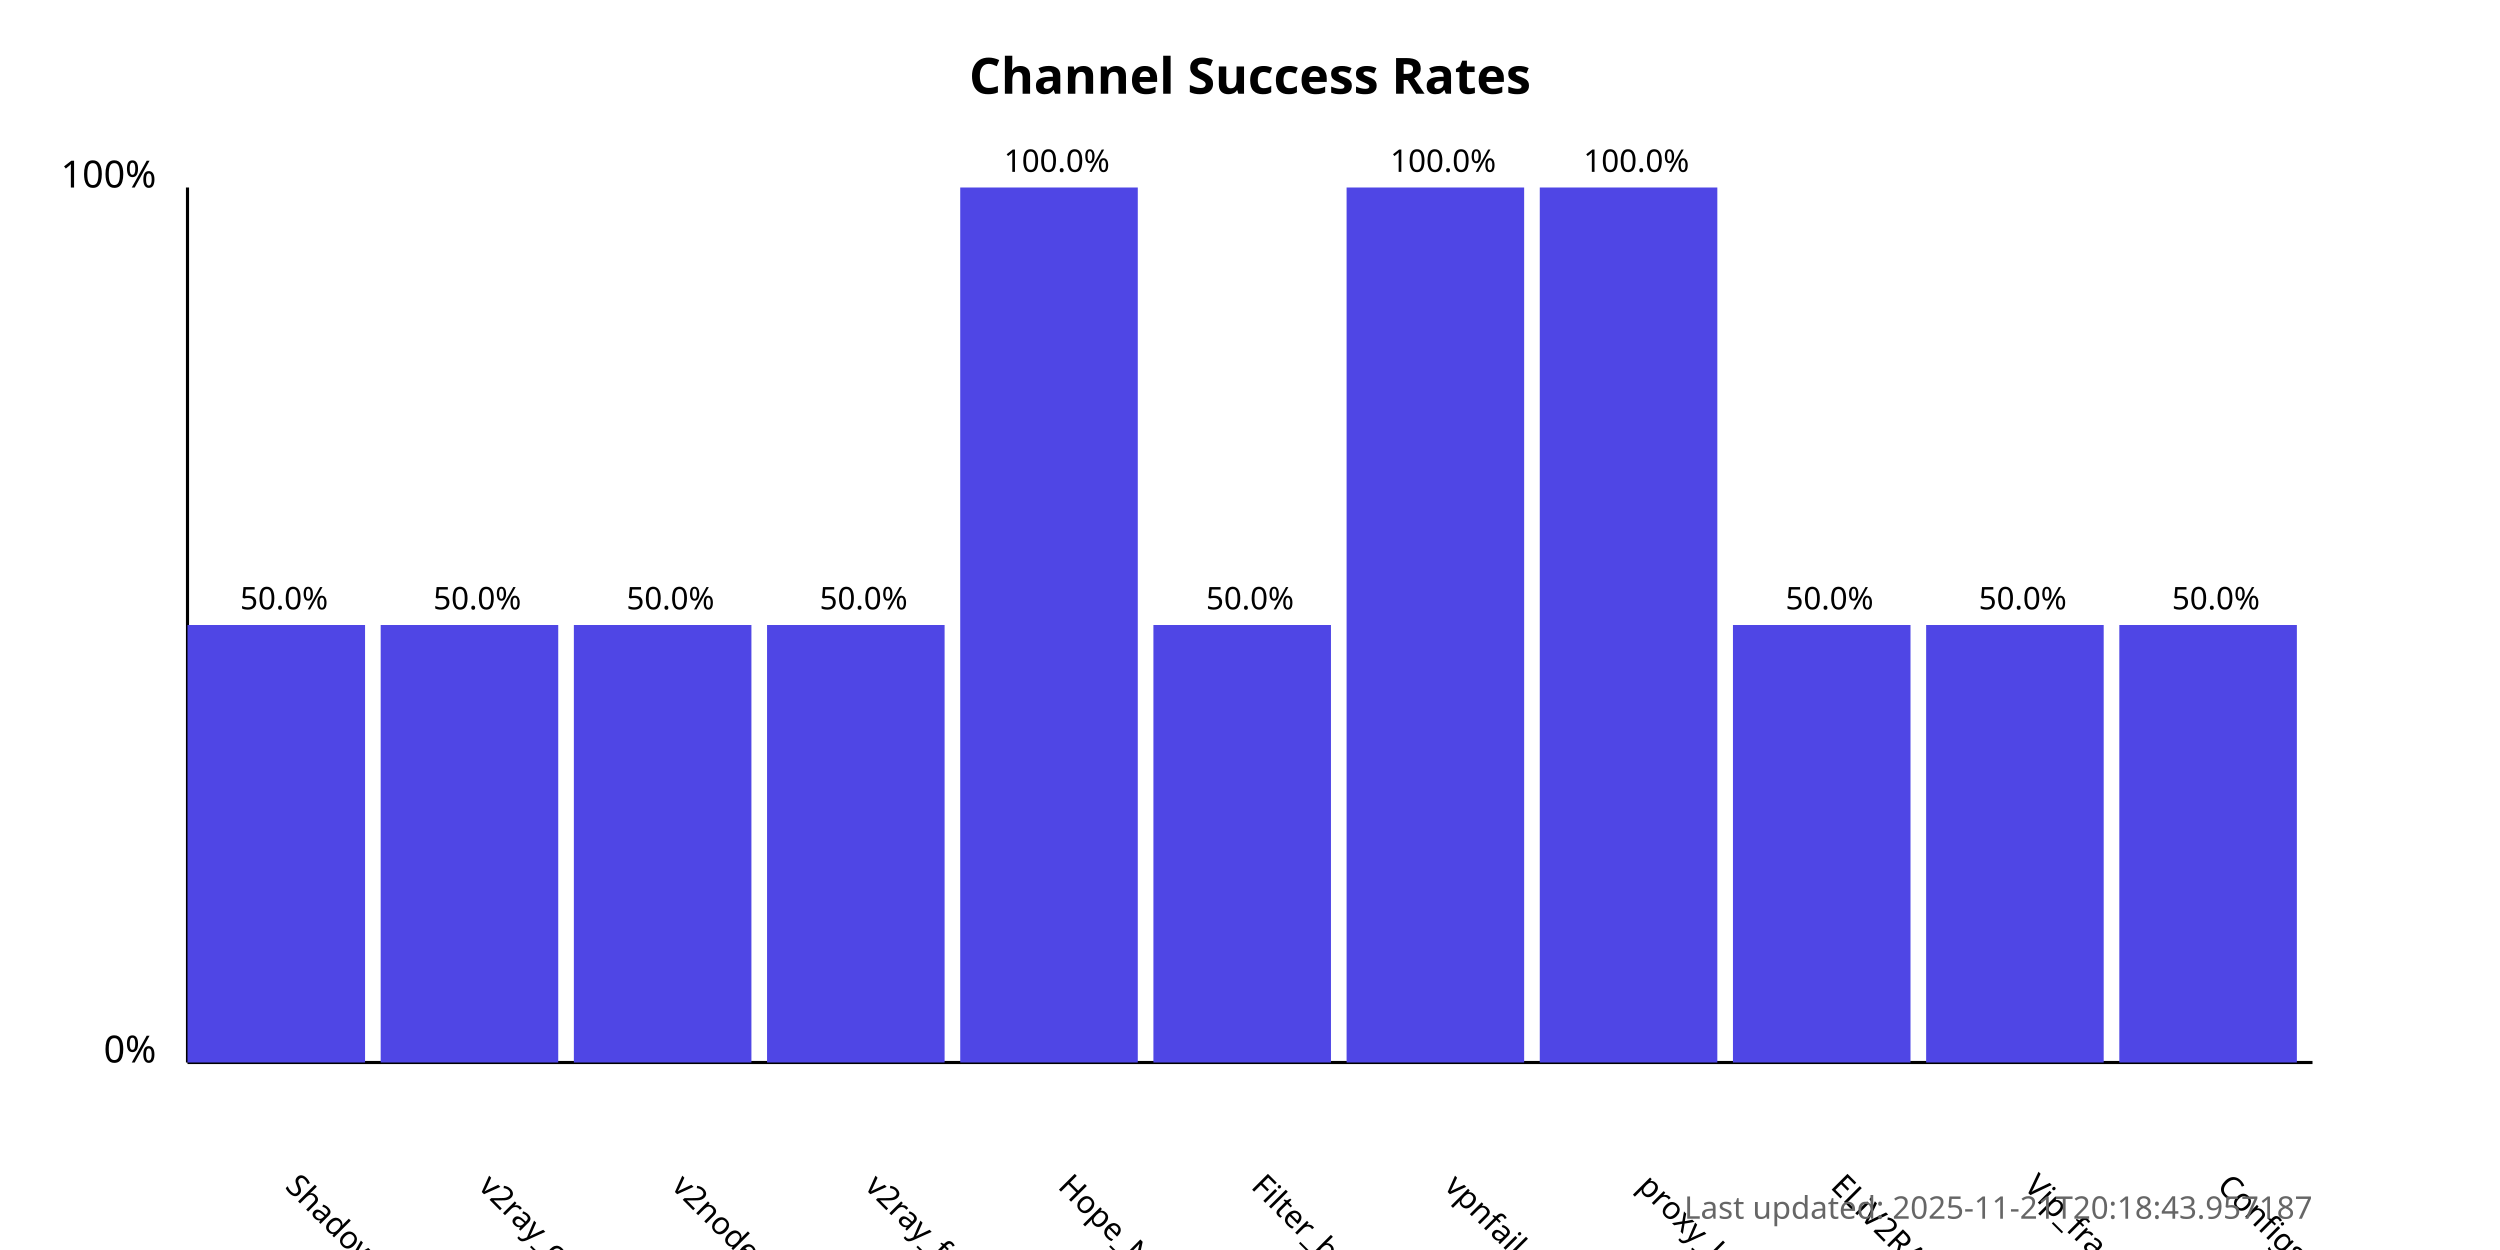
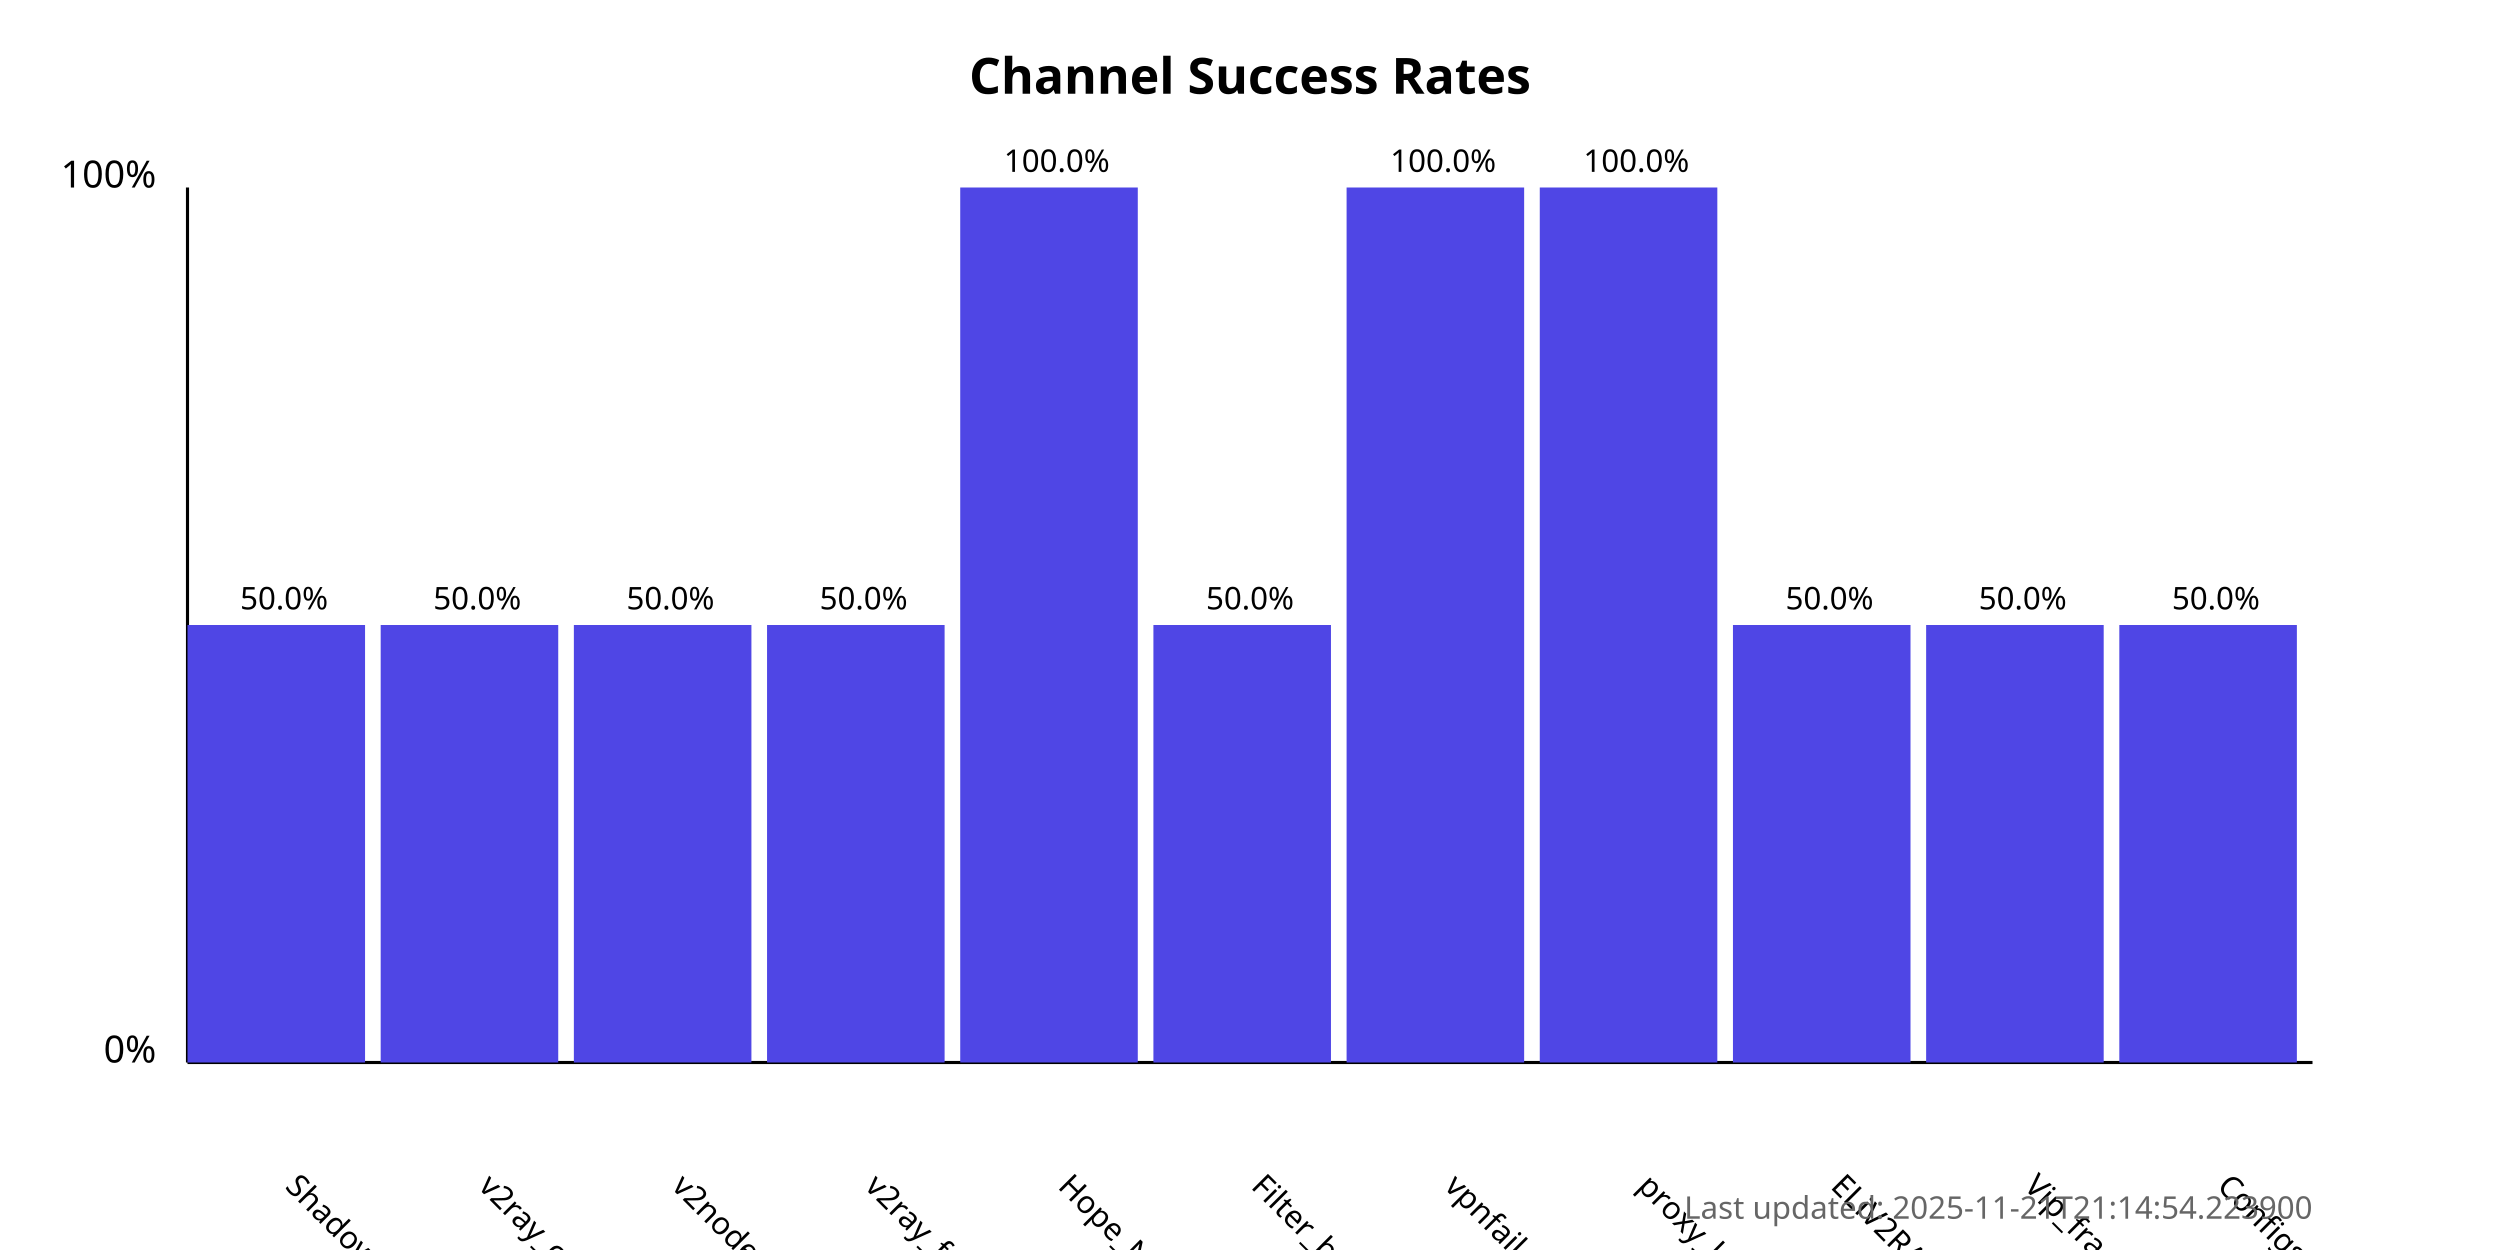
<svg xmlns="http://www.w3.org/2000/svg" width="800" height="400">
  <style>
            .chart-title { font: bold 16px sans-serif; }
            .axis-label { font: 12px sans-serif; }
            .tick-label { font: 10px sans-serif; }
            .bar { fill: #4f46e5; }
            .bar:hover { fill: #6366f1; }
            .timestamp { font: 10px sans-serif; fill: #666; }
        </style>
  <text x="400.0" y="30" text-anchor="middle" class="chart-title">
            Channel Success Rates
        </text>
  <line x1="60" y1="340" x2="60" y2="60" stroke="black" stroke-width="1" />
  <line x1="60" y1="340" x2="740" y2="340" stroke="black" stroke-width="1" />
  <text x="50" y="340" text-anchor="end" class="axis-label">0%</text>
  <text x="50" y="60" text-anchor="end" class="axis-label">100%</text>
  <g>
    <rect x="60" y="200.0" width="56.818" height="140.0" class="bar" />
    <text x="90.909" y="380" transform="rotate(45, 90.90909, 380)" text-anchor="start" class="tick-label">
                ShadowProxy66
            </text>
    <text x="90.909" y="195.0" text-anchor="middle" class="tick-label">
                50.0%
            </text>
  </g>
  <g>
    <rect x="121.818" y="200.0" width="56.818" height="140.0" class="bar" />
    <text x="152.727" y="380" transform="rotate(45, 152.7273, 380)" text-anchor="start" class="tick-label">
                v2ray_configs_pool
            </text>
    <text x="152.727" y="195.0" text-anchor="middle" class="tick-label">
                50.0%
            </text>
  </g>
  <g>
    <rect x="183.636" y="200.0" width="56.818" height="140.0" class="bar" />
    <text x="214.545" y="380" transform="rotate(45, 214.5455, 380)" text-anchor="start" class="tick-label">
                v2nodes
            </text>
    <text x="214.545" y="195.0" text-anchor="middle" class="tick-label">
                50.0%
            </text>
  </g>
  <g>
    <rect x="245.455" y="200.0" width="56.818" height="140.0" class="bar" />
    <text x="276.364" y="380" transform="rotate(45, 276.3636, 380)" text-anchor="start" class="tick-label">
                v2ray_free_conf
            </text>
    <text x="276.364" y="195.0" text-anchor="middle" class="tick-label">
                50.0%
            </text>
  </g>
  <g>
    <rect x="307.273" y="60.0" width="56.818" height="280.0" class="bar" />
    <text x="338.182" y="380" transform="rotate(45, 338.1818, 380)" text-anchor="start" class="tick-label">
                Hope_Net
            </text>
    <text x="338.182" y="55.0" text-anchor="middle" class="tick-label">
                100.0%
            </text>
  </g>
  <g>
    <rect x="369.091" y="200.0" width="56.818" height="140.0" class="bar" />
    <text x="400.0" y="380" transform="rotate(45, 400.0, 380)" text-anchor="start" class="tick-label">
                Filter_breaker
            </text>
    <text x="400.0" y="195.0" text-anchor="middle" class="tick-label">
                50.0%
            </text>
  </g>
  <g>
    <rect x="430.909" y="60.0" width="56.818" height="280.0" class="bar" />
    <text x="461.818" y="380" transform="rotate(45, 461.8182, 380)" text-anchor="start" class="tick-label">
                vpnfail_vless
            </text>
    <text x="461.818" y="55.0" text-anchor="middle" class="tick-label">
                100.0%
            </text>
  </g>
  <g>
    <rect x="492.727" y="60.0" width="56.818" height="280.0" class="bar" />
    <text x="523.636" y="380" transform="rotate(45, 523.6364, 380)" text-anchor="start" class="tick-label">
                proxy_kafee
            </text>
    <text x="523.636" y="55.0" text-anchor="middle" class="tick-label">
                100.0%
            </text>
  </g>
  <g>
    <rect x="554.545" y="200.0" width="56.818" height="140.0" class="bar" />
    <text x="585.455" y="380" transform="rotate(45, 585.4545, 380)" text-anchor="start" class="tick-label">
                ELiV2RAY
            </text>
    <text x="585.455" y="195.0" text-anchor="middle" class="tick-label">
                50.0%
            </text>
  </g>
  <g>
    <rect x="616.364" y="200.0" width="56.818" height="140.0" class="bar" />
    <text x="647.273" y="380" transform="rotate(45, 647.2727, 380)" text-anchor="start" class="tick-label">
                Vip_fragment_v2ray
            </text>
    <text x="647.273" y="195.0" text-anchor="middle" class="tick-label">
                50.0%
            </text>
  </g>
  <g>
    <rect x="678.182" y="200.0" width="56.818" height="140.0" class="bar" />
    <text x="709.091" y="380" transform="rotate(45, 709.0909, 380)" text-anchor="start" class="tick-label">
                ConfigsHubPlus
            </text>
    <text x="709.091" y="195.0" text-anchor="middle" class="tick-label">
                50.0%
            </text>
  </g>
  <text x="740" y="390" text-anchor="end" class="timestamp">
-             Last updated: 2025-11-21T20:18:43.957187
+             Last updated: 2025-11-21T21:14:54.223900
        </text>
</svg>
